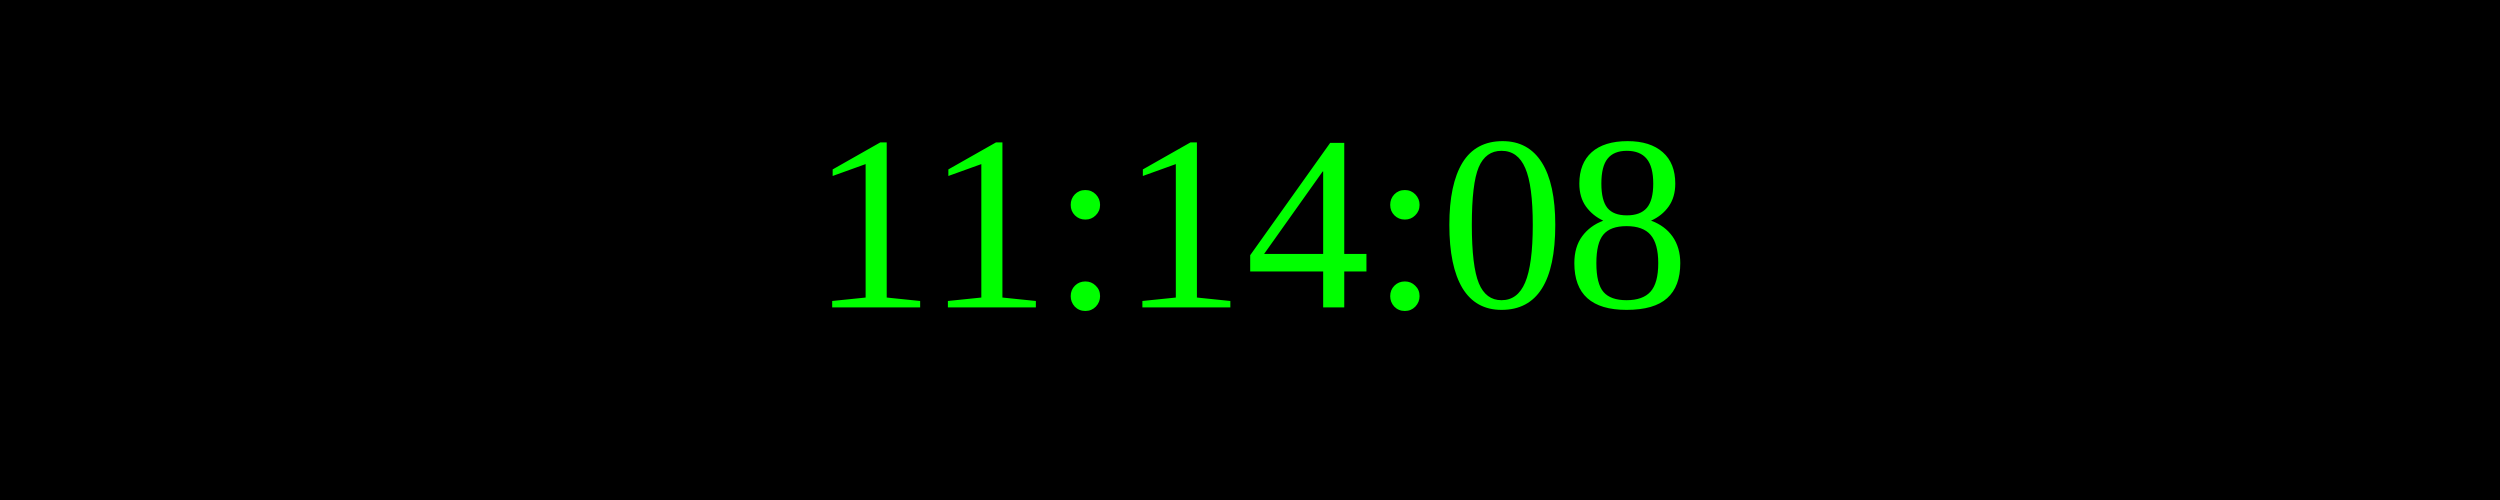
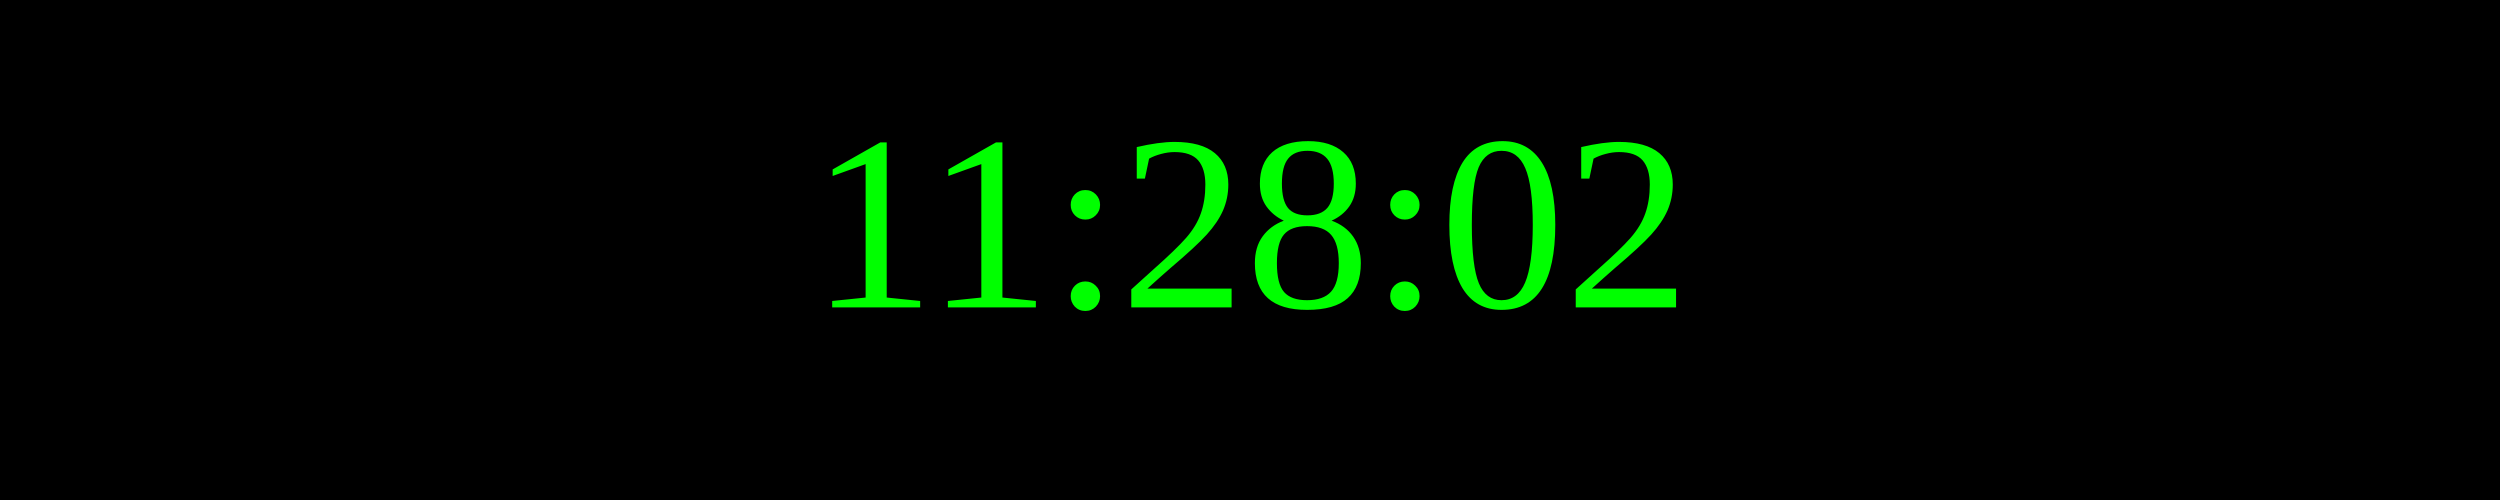
<svg xmlns="http://www.w3.org/2000/svg" width="250" height="50">
  <rect width="100%" height="100%" fill="black" />
  <text x="50%" y="50%" font-size="25" fill="lime" text-anchor="middle" dominant-baseline="middle">
- 11:14:08
+ 11:28:02
</text>
</svg>
